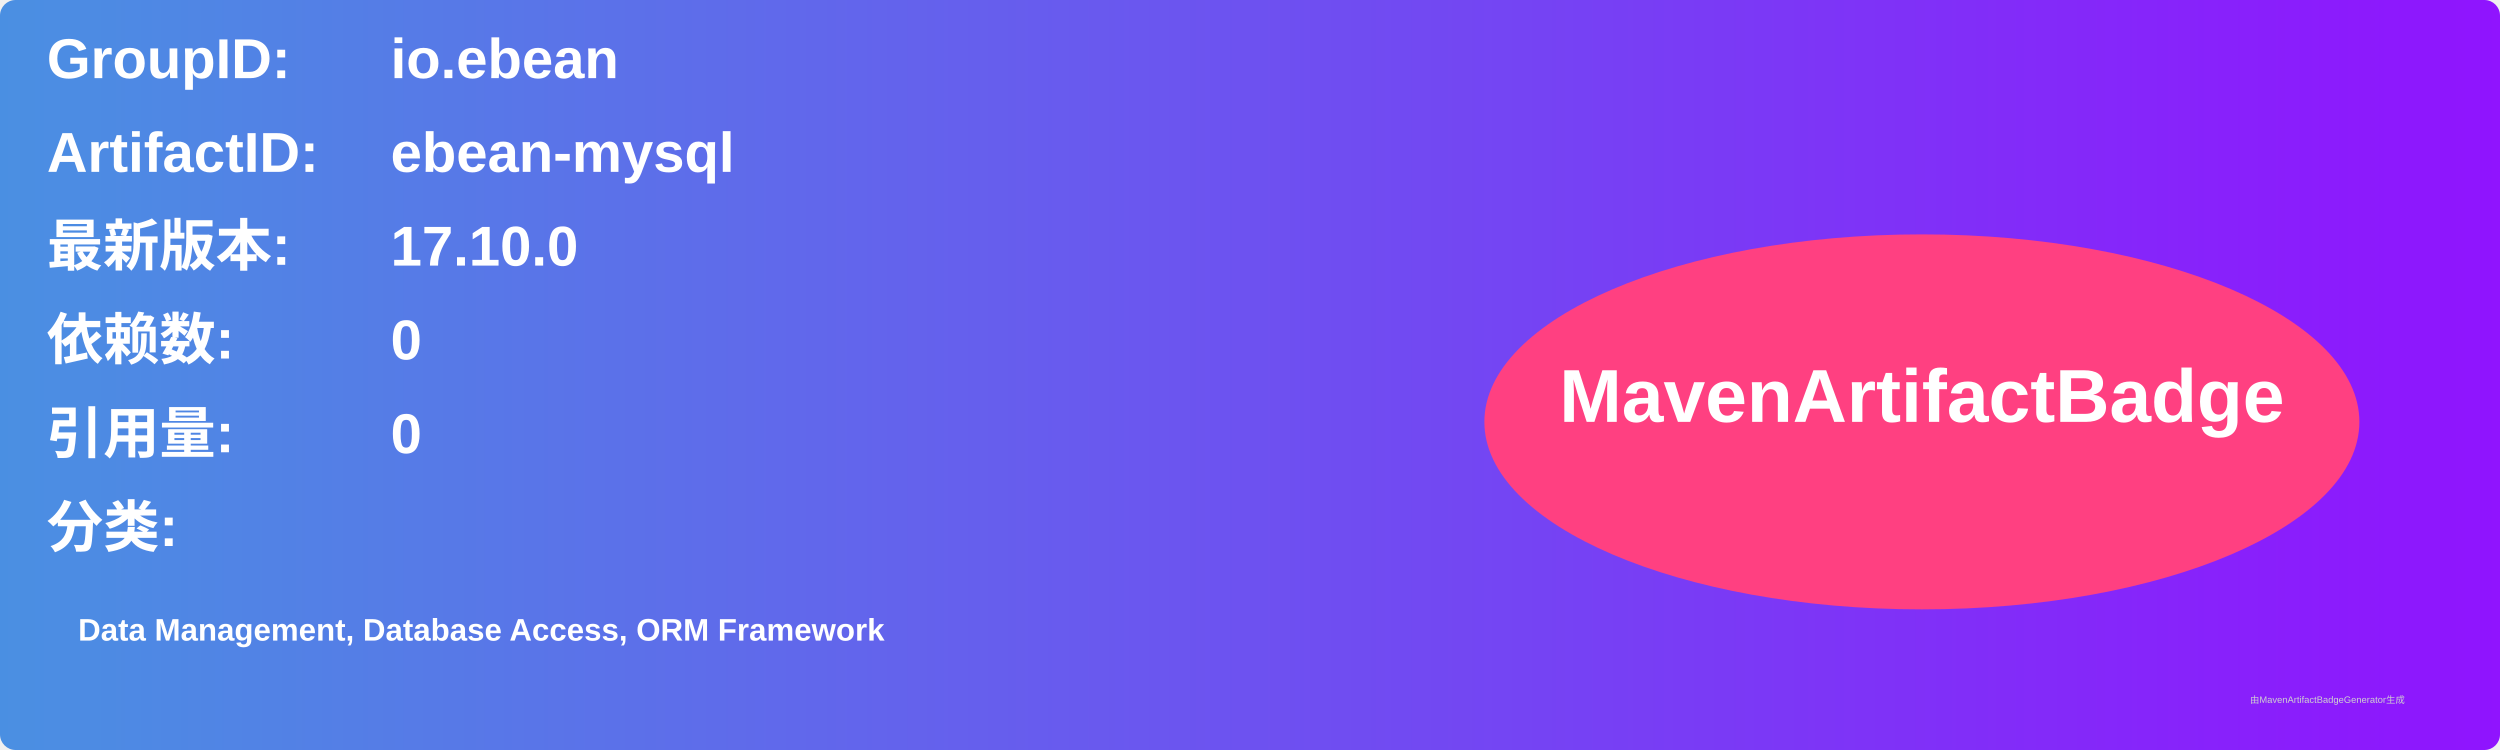
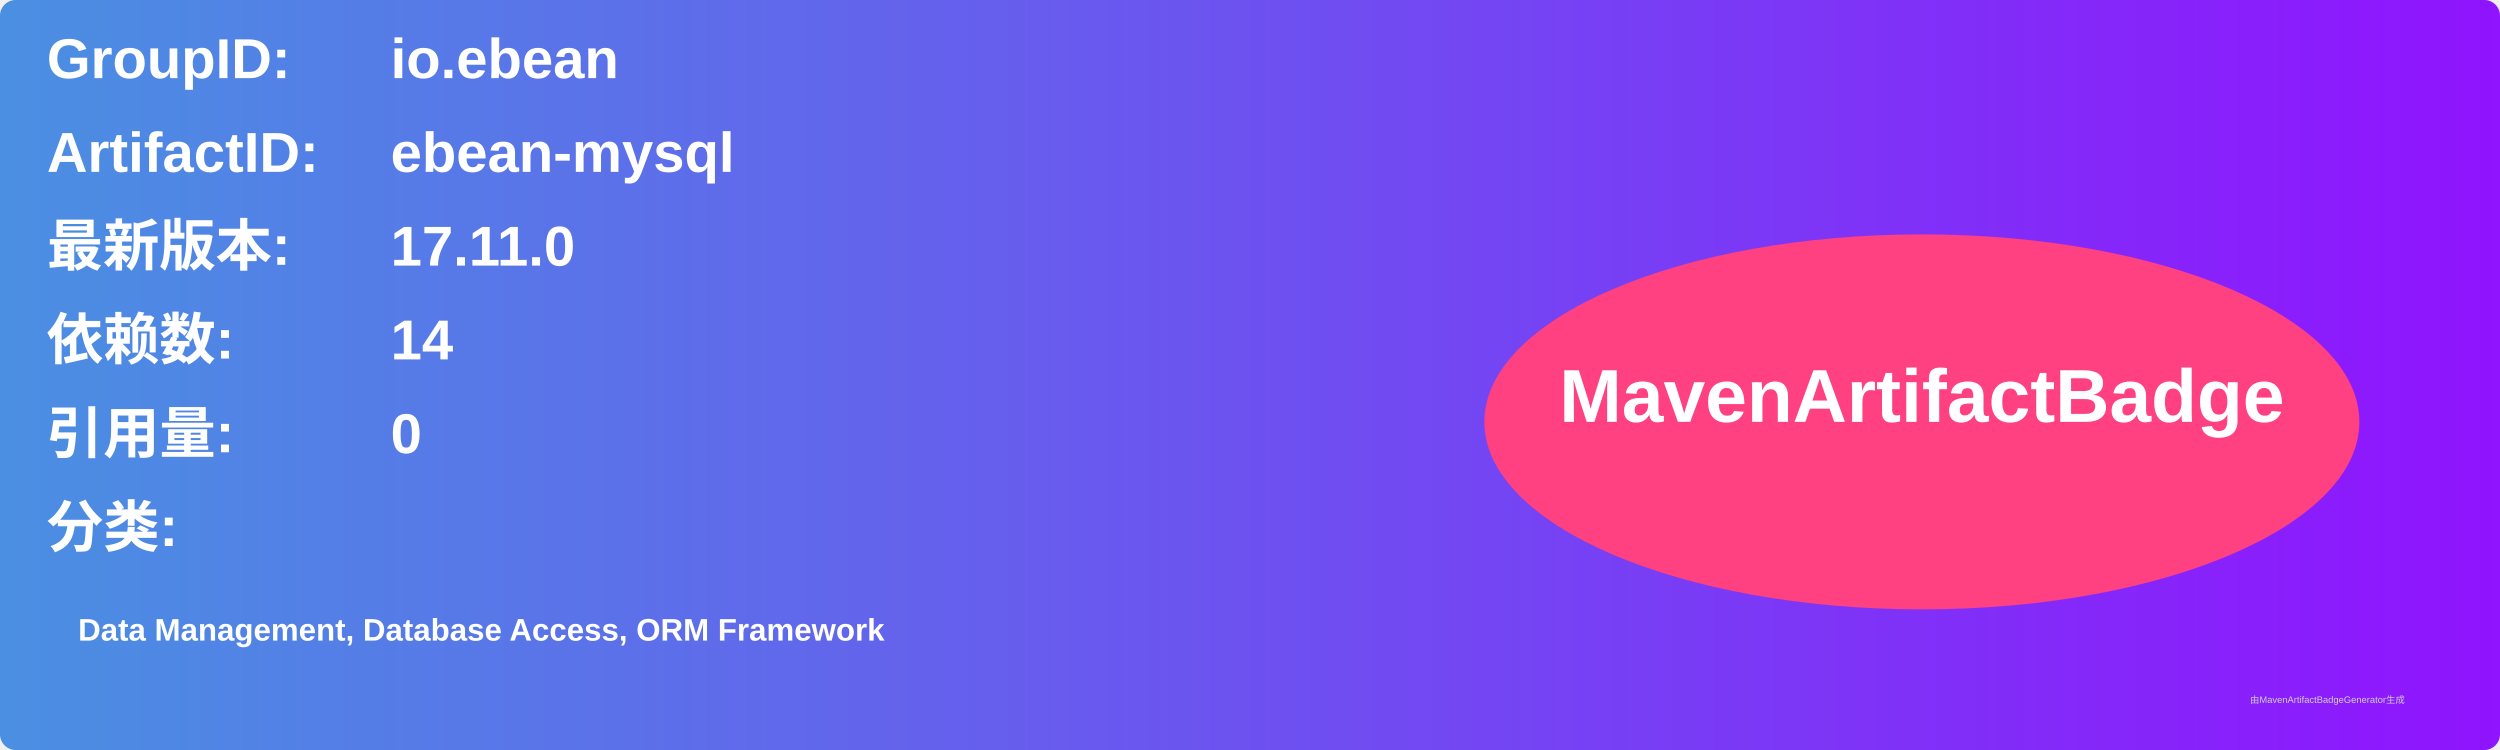
<svg xmlns="http://www.w3.org/2000/svg" width="800" height="240" viewBox="0 0 800 240">
  <linearGradient id="grad" x1="0%" y1="0%" x2="100%" y2="0%">
    <stop offset="0%" stop-color="#4a90e2" />
    <stop offset="100%" stop-color="#9013fe" />
  </linearGradient>
  <rect width="100%" height="100%" rx="5" ry="5" fill="url(#grad)" />
  <g transform="translate(15, 15)">
    <text x="0" y="10" font-family="Arial" font-size="18" fill="white" font-weight="bold" width="260">GroupID:</text>
    <text x="110" y="10" font-family="Arial" font-size="18" fill="white" font-weight="bold" width="460">io.ebean</text>
    <text x="0" y="40" font-family="Arial" font-size="18" fill="white" font-weight="bold" width="260">ArtifactID:</text>
    <text x="110" y="40" font-family="Arial" font-size="18" fill="white" font-weight="bold" width="460">ebean-mysql</text>
    <text x="0" y="70" font-family="Arial" font-size="18" fill="white" font-weight="bold">最新版本:</text>
    <text x="110" y="70" font-family="Arial" font-size="18" fill="white" font-weight="bold">
-       <tspan font-weight="bold">17.10.0</tspan>
+       <tspan font-weight="bold">17.11.0</tspan>
    </text>
    <text x="0" y="100" font-family="Arial" font-size="18" fill="white" font-weight="bold">依赖数: </text>
    <text x="110" y="100" font-family="Arial" font-size="18" fill="white">
-       <tspan font-weight="bold">0</tspan>
+       <tspan font-weight="bold">14</tspan>
    </text>
    <text x="0" y="130" font-family="Arial" font-size="18" fill="white" font-weight="bold">引用量: </text>
    <text x="110" y="130" font-family="Arial" font-size="18" fill="white">
      <tspan font-weight="bold">0</tspan>
    </text>
    <text x="0" y="160" font-family="Arial" font-size="18" fill="white" font-weight="bold">分类:</text>
    <text x="10" y="190" font-family="Arial" font-size="10" fill="white">
      <tspan font-weight="bold">Data Management, Database Access, ORM Framework</tspan>
    </text>
    <ellipse cx="600" cy="120" rx="140" ry="60" fill="#ff4081" />
    <text x="600" y="120" text-anchor="middle" font-family="Arial" font-size="24" fill="white" font-weight="bold">MavenArtifactBadge</text>
  </g>
  <text x="720" y="225" font-family="Arial" font-size="3" fill="#d0d0d0">由MavenArtifactBadgeGenerator生成</text>
</svg>
